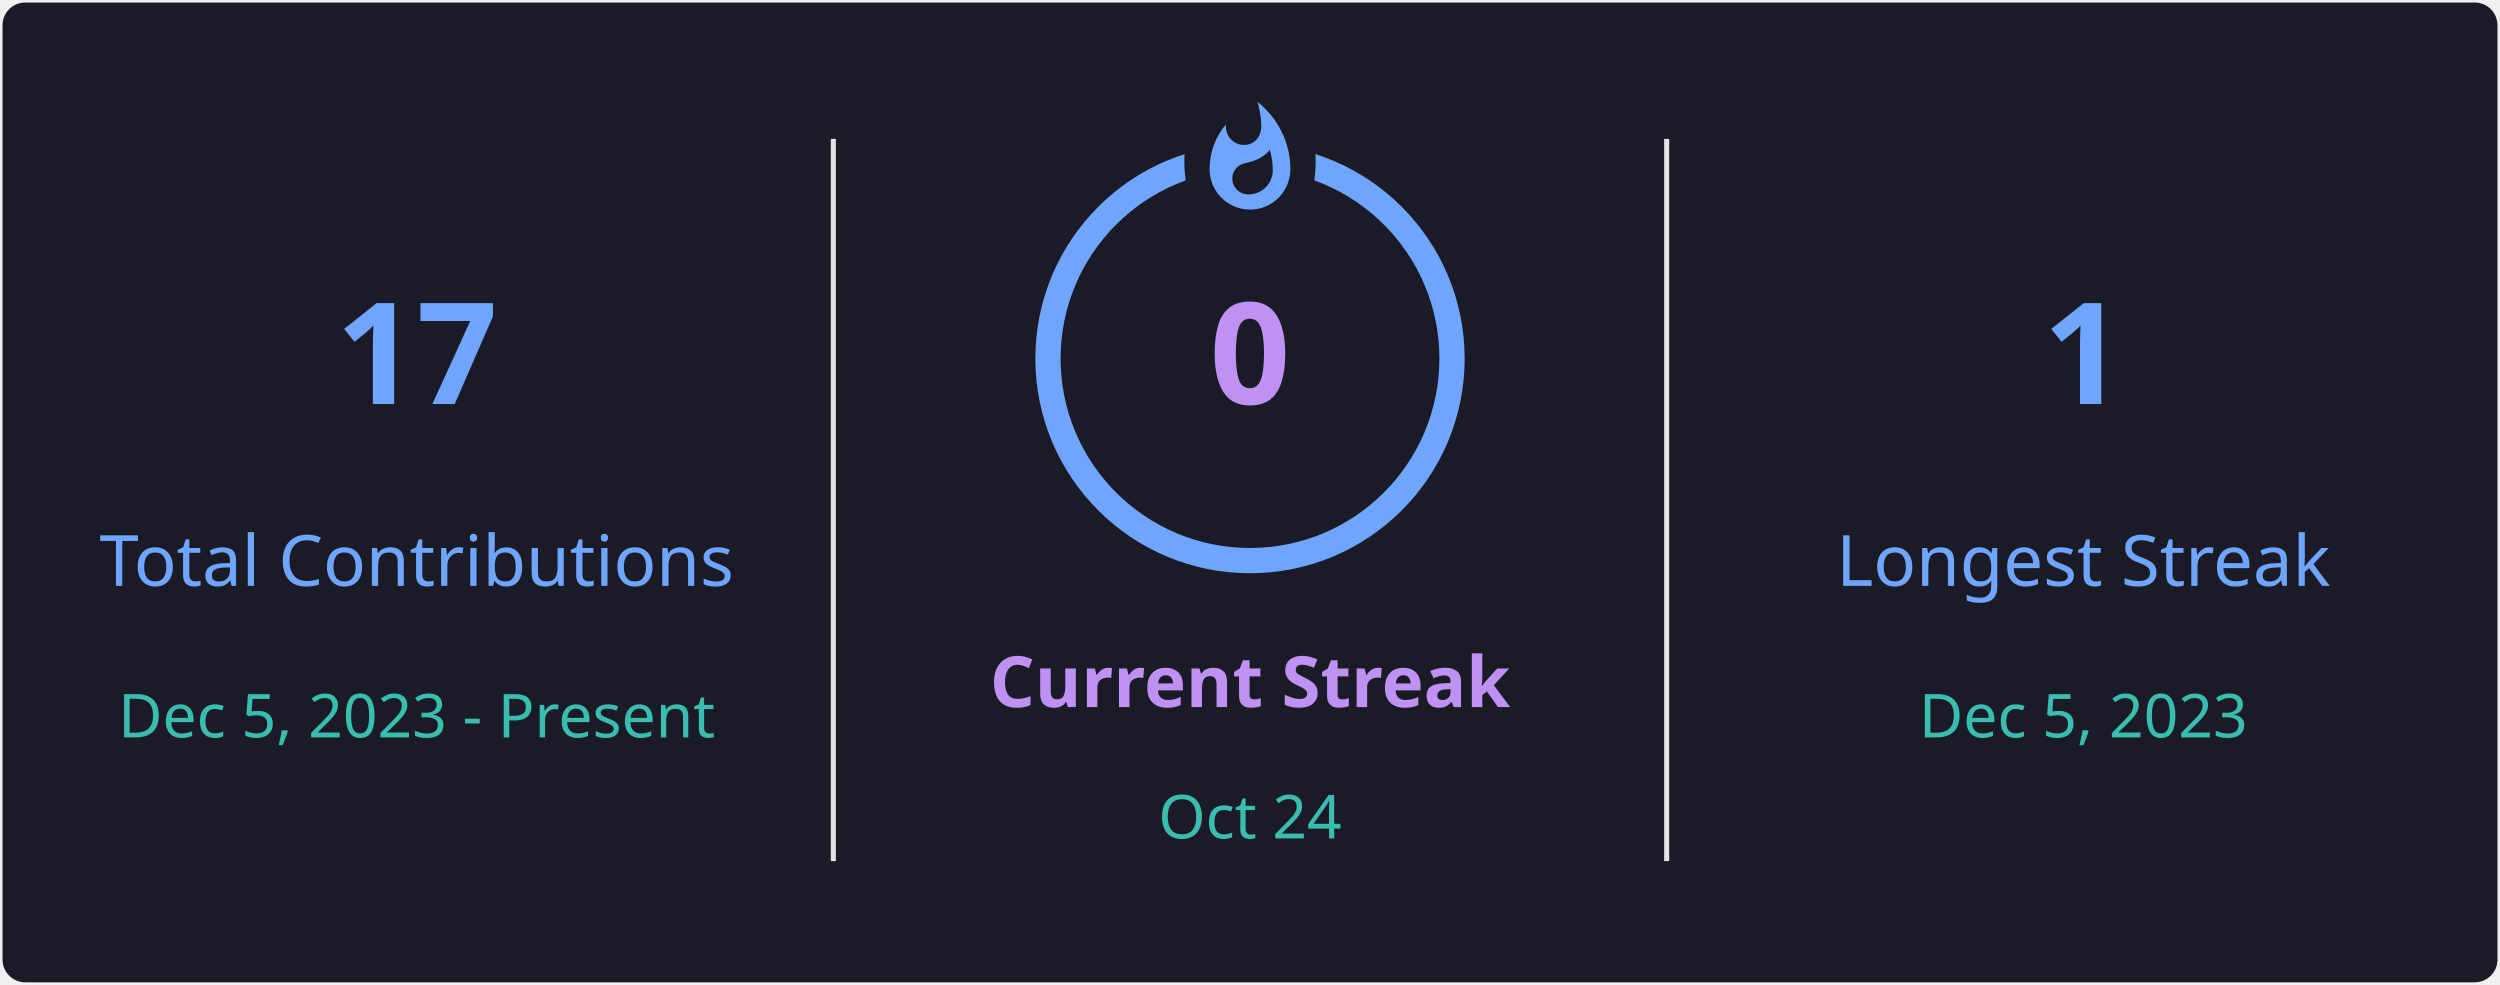
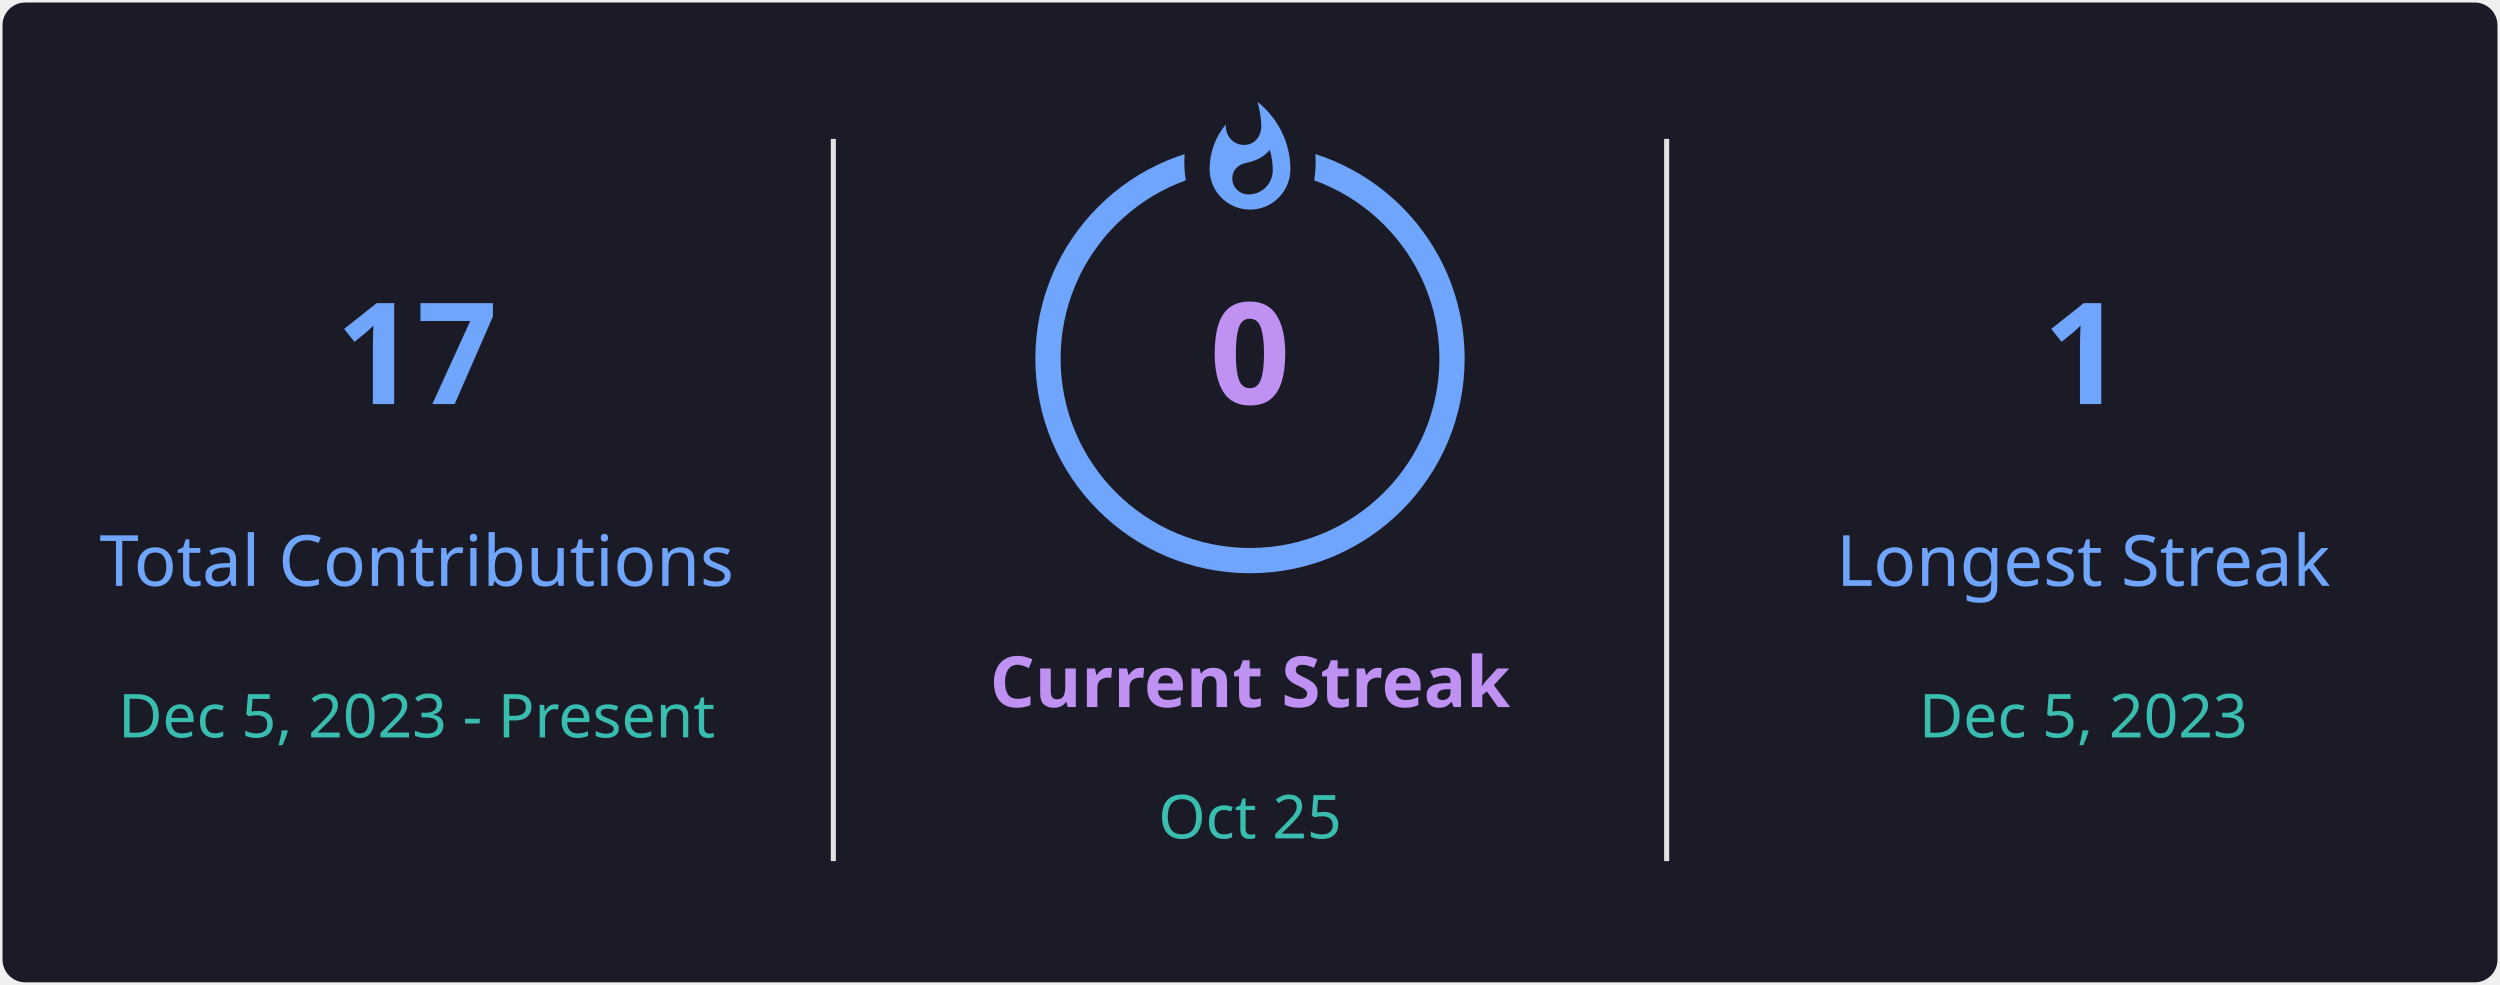
<svg xmlns="http://www.w3.org/2000/svg" style="isolation: isolate" viewBox="0 0 495 195" width="495px" height="195px" direction="ltr">
  <defs>
    <clipPath id="outer_rectangle">
      <rect width="495" height="195" rx="4.5" />
    </clipPath>
    <mask id="mask_out_ring_behind_fire">
      <rect width="495" height="195" fill="white" />
      <ellipse id="mask-ellipse" cx="247.5" cy="32" rx="13" ry="18" fill="black" />
    </mask>
  </defs>
  <g clip-path="url(#outer_rectangle)">
    <g style="isolation: isolate">
      <rect stroke="#000000" stroke-opacity="0" fill="#1A1B27" rx="4.5" x="0.5" y="0.5" width="494" height="194" />
    </g>
    <g style="isolation: isolate">
      <line x1="165" y1="28" x2="165" y2="170" vector-effect="non-scaling-stroke" stroke-width="1" stroke="#E4E2E2" stroke-linejoin="miter" stroke-linecap="square" stroke-miterlimit="3" />
      <line x1="330" y1="28" x2="330" y2="170" vector-effect="non-scaling-stroke" stroke-width="1" stroke="#E4E2E2" stroke-linejoin="miter" stroke-linecap="square" stroke-miterlimit="3" />
    </g>
    <g style="isolation: isolate">
      <g transform="translate(82.5, 48)">
        <text x="0" y="32" stroke-width="0" text-anchor="middle" fill="#70A5FD" stroke="none" font-family="&quot;Segoe UI&quot;, Ubuntu, sans-serif" font-weight="700" font-size="28px" font-style="normal" style="opacity: 1; opacity: 1;">
                        17
                    </text>
      </g>
      <g transform="translate(82.5, 84)">
        <text x="0" y="32" stroke-width="0" text-anchor="middle" fill="#70A5FD" stroke="none" font-family="&quot;Segoe UI&quot;, Ubuntu, sans-serif" font-weight="400" font-size="14px" font-style="normal" style="opacity: 1; opacity: 1;">
                        Total Contributions
                    </text>
      </g>
      <g transform="translate(82.5, 114)">
        <text x="0" y="32" stroke-width="0" text-anchor="middle" fill="#38BDAE" stroke="none" font-family="&quot;Segoe UI&quot;, Ubuntu, sans-serif" font-weight="400" font-size="12px" font-style="normal" style="opacity: 1; opacity: 1;">
                        Dec 5, 2023 - Present
                    </text>
      </g>
    </g>
    <g style="isolation: isolate">
      <g transform="translate(247.5, 108)">
        <text x="0" y="32" stroke-width="0" text-anchor="middle" fill="#BF91F3" stroke="none" font-family="&quot;Segoe UI&quot;, Ubuntu, sans-serif" font-weight="700" font-size="14px" font-style="normal" style="opacity: 1; opacity: 1;">
                        Current Streak
                    </text>
      </g>
      <g transform="translate(247.5, 145)">
        <text x="0" y="21" stroke-width="0" text-anchor="middle" fill="#38BDAE" stroke="none" font-family="&quot;Segoe UI&quot;, Ubuntu, sans-serif" font-weight="400" font-size="12px" font-style="normal" style="opacity: 1; opacity: 1;">
-                         Oct 24
+                         Oct 25
                    </text>
      </g>
      <g mask="url(#mask_out_ring_behind_fire)">
        <circle cx="247.5" cy="71" r="40" fill="none" stroke="#70A5FD" stroke-width="5" style="opacity: 1; opacity: 1;" />
      </g>
      <g transform="translate(247.5, 19.5)" stroke-opacity="0" style="opacity: 1; opacity: 1;">
        <path d="M -12 -0.5 L 15 -0.5 L 15 23.5 L -12 23.5 L -12 -0.5 Z" fill="none" />
        <path d="M 1.5 0.67 C 1.5 0.67 2.24 3.32 2.24 5.47 C 2.24 7.53 0.89 9.2 -1.17 9.2 C -3.23 9.2 -4.79 7.53 -4.79 5.47 L -4.76 5.11 C -6.78 7.51 -8 10.62 -8 13.99 C -8 18.41 -4.42 22 0 22 C 4.42 22 8 18.41 8 13.99 C 8 8.6 5.41 3.79 1.5 0.67 Z M -0.29 19 C -2.07 19 -3.51 17.6 -3.51 15.86 C -3.51 14.24 -2.46 13.1 -0.7 12.74 C 1.07 12.38 2.9 11.53 3.92 10.16 C 4.31 11.45 4.51 12.81 4.51 14.2 C 4.51 16.85 2.36 19 -0.29 19 Z" fill="#70A5FD" stroke-opacity="0" />
      </g>
      <g transform="translate(247.5, 48)">
        <text x="0" y="32" stroke-width="0" text-anchor="middle" fill="#BF91F3" stroke="none" font-family="&quot;Segoe UI&quot;, Ubuntu, sans-serif" font-weight="700" font-size="28px" font-style="normal" style="font-size: 28px;">
                        0
                    </text>
      </g>
    </g>
    <g style="isolation: isolate">
      <g transform="translate(412.5, 48)">
        <text x="0" y="32" stroke-width="0" text-anchor="middle" fill="#70A5FD" stroke="none" font-family="&quot;Segoe UI&quot;, Ubuntu, sans-serif" font-weight="700" font-size="28px" font-style="normal" style="opacity: 1; opacity: 1;">
                        1
                    </text>
      </g>
      <g transform="translate(412.5, 84)">
        <text x="0" y="32" stroke-width="0" text-anchor="middle" fill="#70A5FD" stroke="none" font-family="&quot;Segoe UI&quot;, Ubuntu, sans-serif" font-weight="400" font-size="14px" font-style="normal" style="opacity: 1; opacity: 1;">
                        Longest Streak
                    </text>
      </g>
      <g transform="translate(412.5, 114)">
        <text x="0" y="32" stroke-width="0" text-anchor="middle" fill="#38BDAE" stroke="none" font-family="&quot;Segoe UI&quot;, Ubuntu, sans-serif" font-weight="400" font-size="12px" font-style="normal" style="opacity: 1; opacity: 1;">
                        Dec 5, 2023
                    </text>
      </g>
    </g>
  </g>
</svg>
